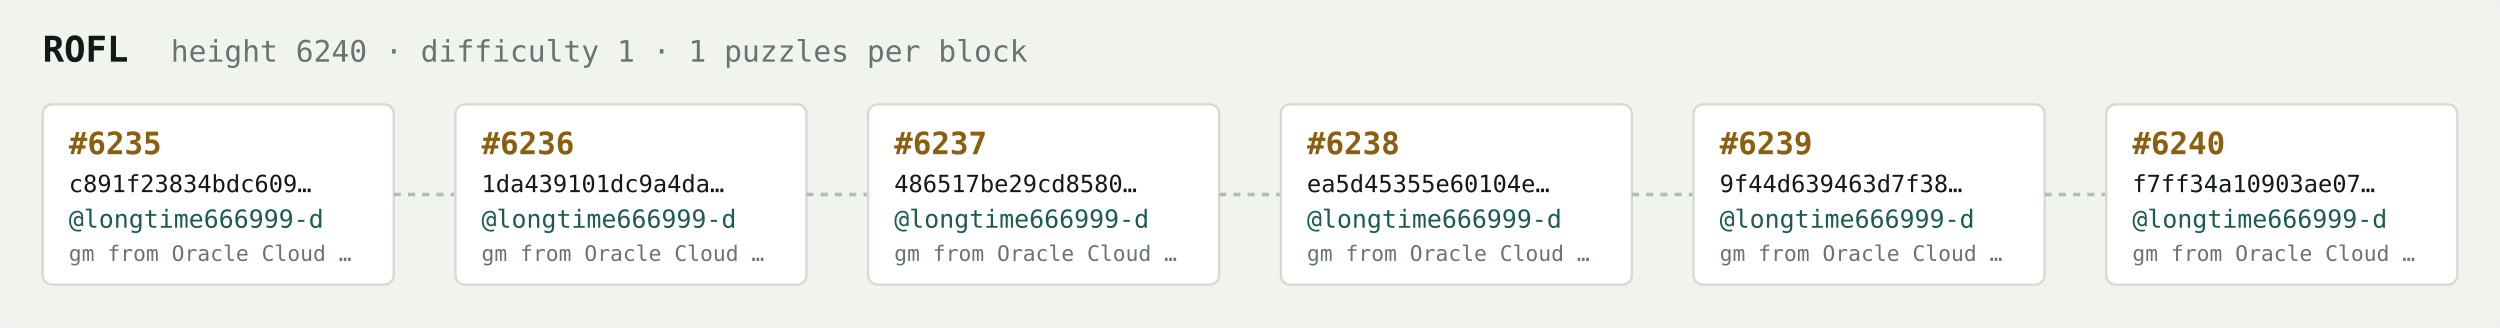
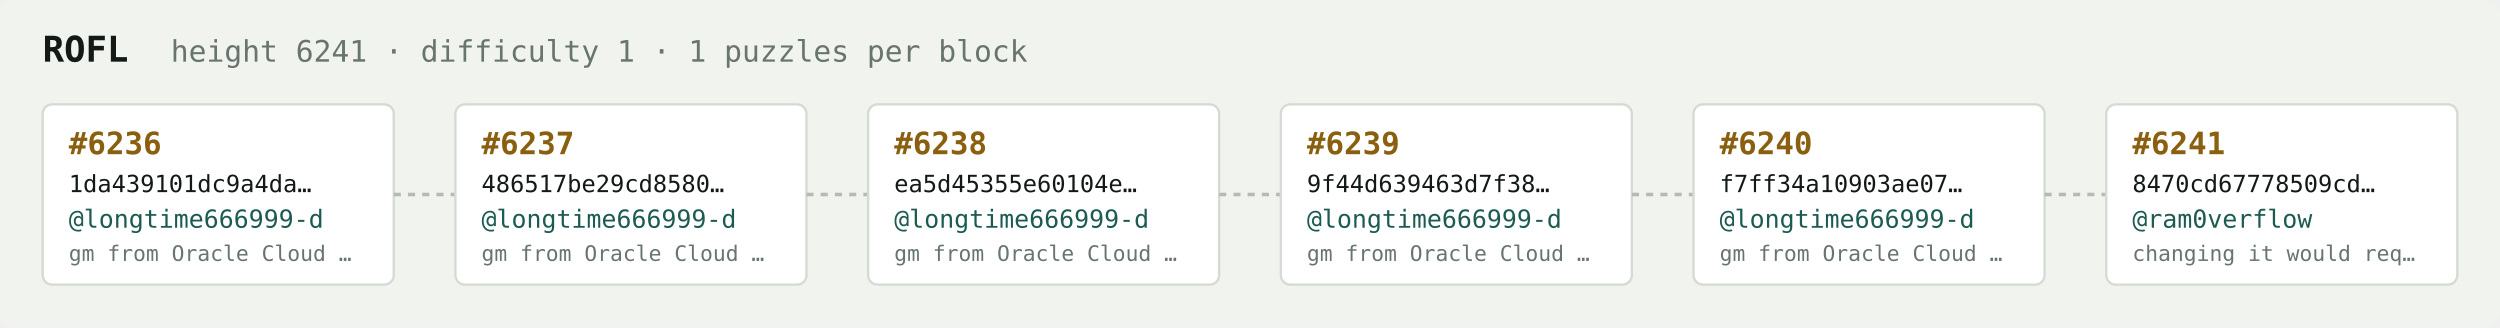
<svg xmlns="http://www.w3.org/2000/svg" width="1054" height="138" viewBox="0 0 1054 138" font-family="ui-monospace,SFMono-Regular,Menlo,monospace">
  <rect fill="#f1f3ef" width="1054" height="138" rx="6" />
  <text x="18" y="26" fill="#121916" font-size="15" font-weight="700">ROFL</text>
-   <text x="72" y="26" fill="#68746e" font-size="12.5">height 6240 · difficulty 1 · 1 puzzles per block</text>
+   <text x="72" y="26" fill="#68746e" font-size="12.5">height 6241 · difficulty 1 · 1 puzzles per block</text>
  <rect x="18" y="44" width="148" height="76" rx="4" fill="#ffffff" stroke="#d5dbd2" stroke-width="1" />
-   <text x="29" y="65" fill="#8a5f10" font-size="13" font-weight="700">#6235</text>
-   <text x="29" y="81" fill="#121916" font-size="10">c891f23834bdc609…</text>
+   <text x="29" y="65" fill="#8a5f10" font-size="13" font-weight="700">#6236</text>
+   <text x="29" y="81" fill="#121916" font-size="10">1da439101dc9a4da…</text>
  <text x="29" y="96" fill="#1c5b52" font-size="10.5">@longtime666999-d</text>
  <text x="29" y="110" fill="#68746e" font-size="9">gm from Oracle Cloud …</text>
  <line x1="166" y1="82.0" x2="192" y2="82.0" stroke="#b3bcb4" stroke-width="1.5" stroke-dasharray="3 3" />
  <rect x="192" y="44" width="148" height="76" rx="4" fill="#ffffff" stroke="#d5dbd2" stroke-width="1" />
-   <text x="203" y="65" fill="#8a5f10" font-size="13" font-weight="700">#6236</text>
-   <text x="203" y="81" fill="#121916" font-size="10">1da439101dc9a4da…</text>
+   <text x="203" y="65" fill="#8a5f10" font-size="13" font-weight="700">#6237</text>
+   <text x="203" y="81" fill="#121916" font-size="10">486517be29cd8580…</text>
  <text x="203" y="96" fill="#1c5b52" font-size="10.5">@longtime666999-d</text>
  <text x="203" y="110" fill="#68746e" font-size="9">gm from Oracle Cloud …</text>
  <line x1="340" y1="82.0" x2="366" y2="82.0" stroke="#b3bcb4" stroke-width="1.5" stroke-dasharray="3 3" />
  <rect x="366" y="44" width="148" height="76" rx="4" fill="#ffffff" stroke="#d5dbd2" stroke-width="1" />
-   <text x="377" y="65" fill="#8a5f10" font-size="13" font-weight="700">#6237</text>
-   <text x="377" y="81" fill="#121916" font-size="10">486517be29cd8580…</text>
+   <text x="377" y="65" fill="#8a5f10" font-size="13" font-weight="700">#6238</text>
+   <text x="377" y="81" fill="#121916" font-size="10">ea5d45355e60104e…</text>
  <text x="377" y="96" fill="#1c5b52" font-size="10.5">@longtime666999-d</text>
  <text x="377" y="110" fill="#68746e" font-size="9">gm from Oracle Cloud …</text>
  <line x1="514" y1="82.0" x2="540" y2="82.0" stroke="#b3bcb4" stroke-width="1.5" stroke-dasharray="3 3" />
  <rect x="540" y="44" width="148" height="76" rx="4" fill="#ffffff" stroke="#d5dbd2" stroke-width="1" />
-   <text x="551" y="65" fill="#8a5f10" font-size="13" font-weight="700">#6238</text>
-   <text x="551" y="81" fill="#121916" font-size="10">ea5d45355e60104e…</text>
+   <text x="551" y="65" fill="#8a5f10" font-size="13" font-weight="700">#6239</text>
+   <text x="551" y="81" fill="#121916" font-size="10">9f44d639463d7f38…</text>
  <text x="551" y="96" fill="#1c5b52" font-size="10.5">@longtime666999-d</text>
  <text x="551" y="110" fill="#68746e" font-size="9">gm from Oracle Cloud …</text>
  <line x1="688" y1="82.0" x2="714" y2="82.0" stroke="#b3bcb4" stroke-width="1.5" stroke-dasharray="3 3" />
  <rect x="714" y="44" width="148" height="76" rx="4" fill="#ffffff" stroke="#d5dbd2" stroke-width="1" />
-   <text x="725" y="65" fill="#8a5f10" font-size="13" font-weight="700">#6239</text>
-   <text x="725" y="81" fill="#121916" font-size="10">9f44d639463d7f38…</text>
+   <text x="725" y="65" fill="#8a5f10" font-size="13" font-weight="700">#6240</text>
+   <text x="725" y="81" fill="#121916" font-size="10">f7ff34a10903ae07…</text>
  <text x="725" y="96" fill="#1c5b52" font-size="10.5">@longtime666999-d</text>
  <text x="725" y="110" fill="#68746e" font-size="9">gm from Oracle Cloud …</text>
  <line x1="862" y1="82.0" x2="888" y2="82.0" stroke="#b3bcb4" stroke-width="1.5" stroke-dasharray="3 3" />
  <rect x="888" y="44" width="148" height="76" rx="4" fill="#ffffff" stroke="#d5dbd2" stroke-width="1" />
-   <text x="899" y="65" fill="#8a5f10" font-size="13" font-weight="700">#6240</text>
-   <text x="899" y="81" fill="#121916" font-size="10">f7ff34a10903ae07…</text>
-   <text x="899" y="96" fill="#1c5b52" font-size="10.5">@longtime666999-d</text>
-   <text x="899" y="110" fill="#68746e" font-size="9">gm from Oracle Cloud …</text>
+   <text x="899" y="65" fill="#8a5f10" font-size="13" font-weight="700">#6241</text>
+   <text x="899" y="81" fill="#121916" font-size="10">8470cd67778509cd…</text>
+   <text x="899" y="96" fill="#1c5b52" font-size="10.5">@ram0verflow</text>
+   <text x="899" y="110" fill="#68746e" font-size="9">changing it would req…</text>
</svg>
